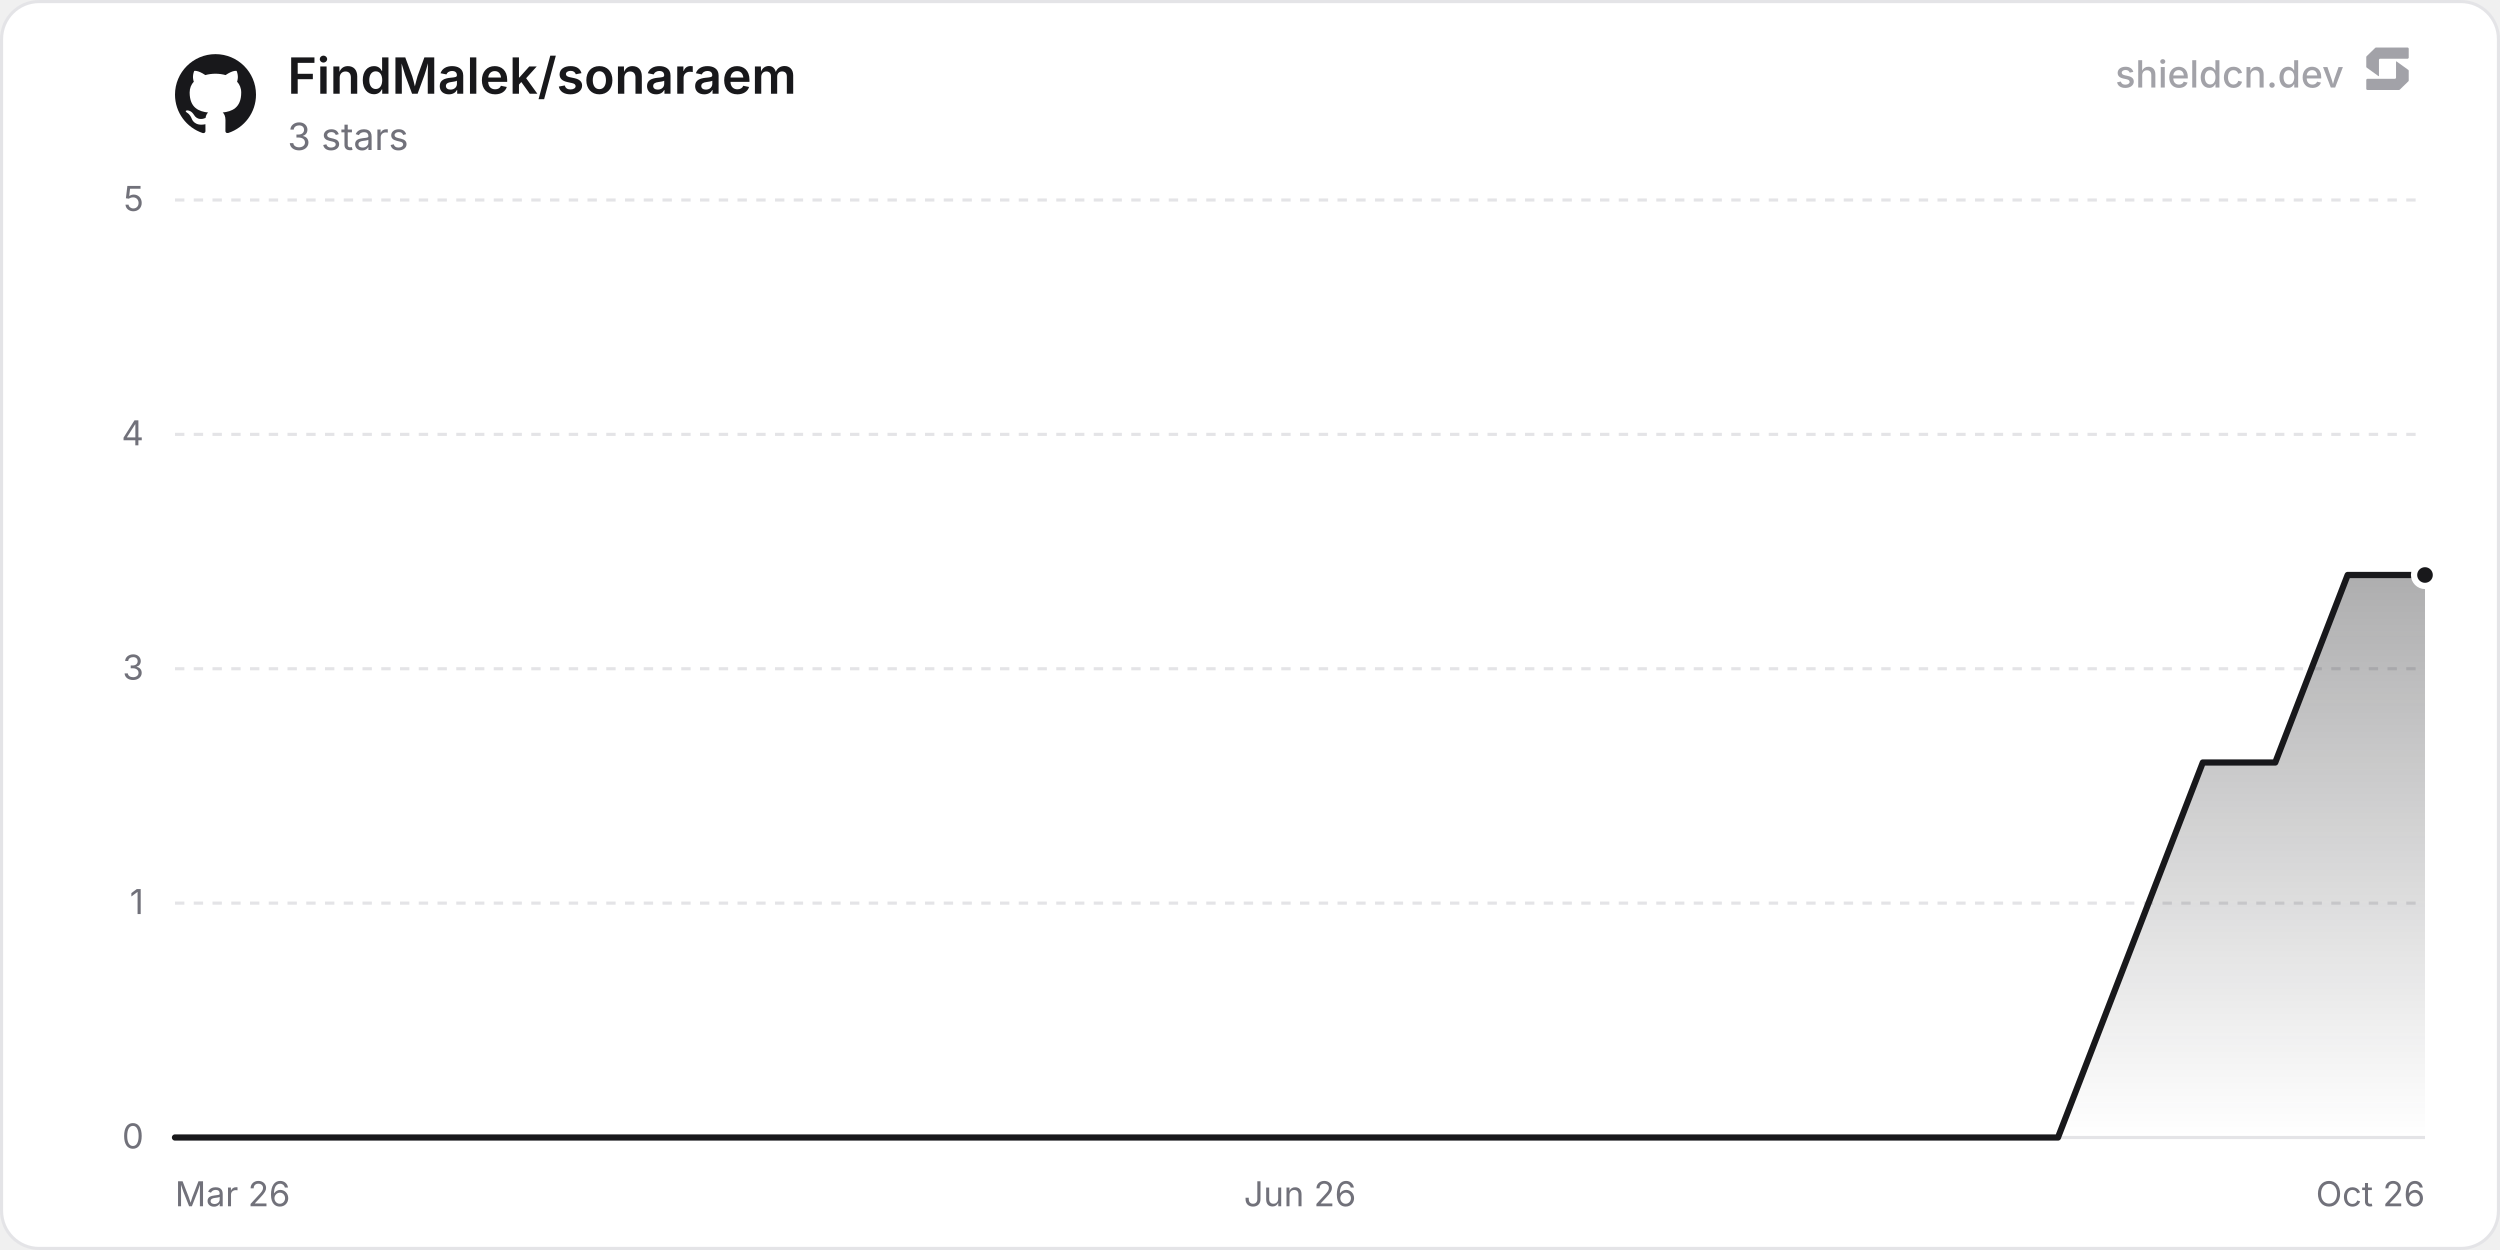
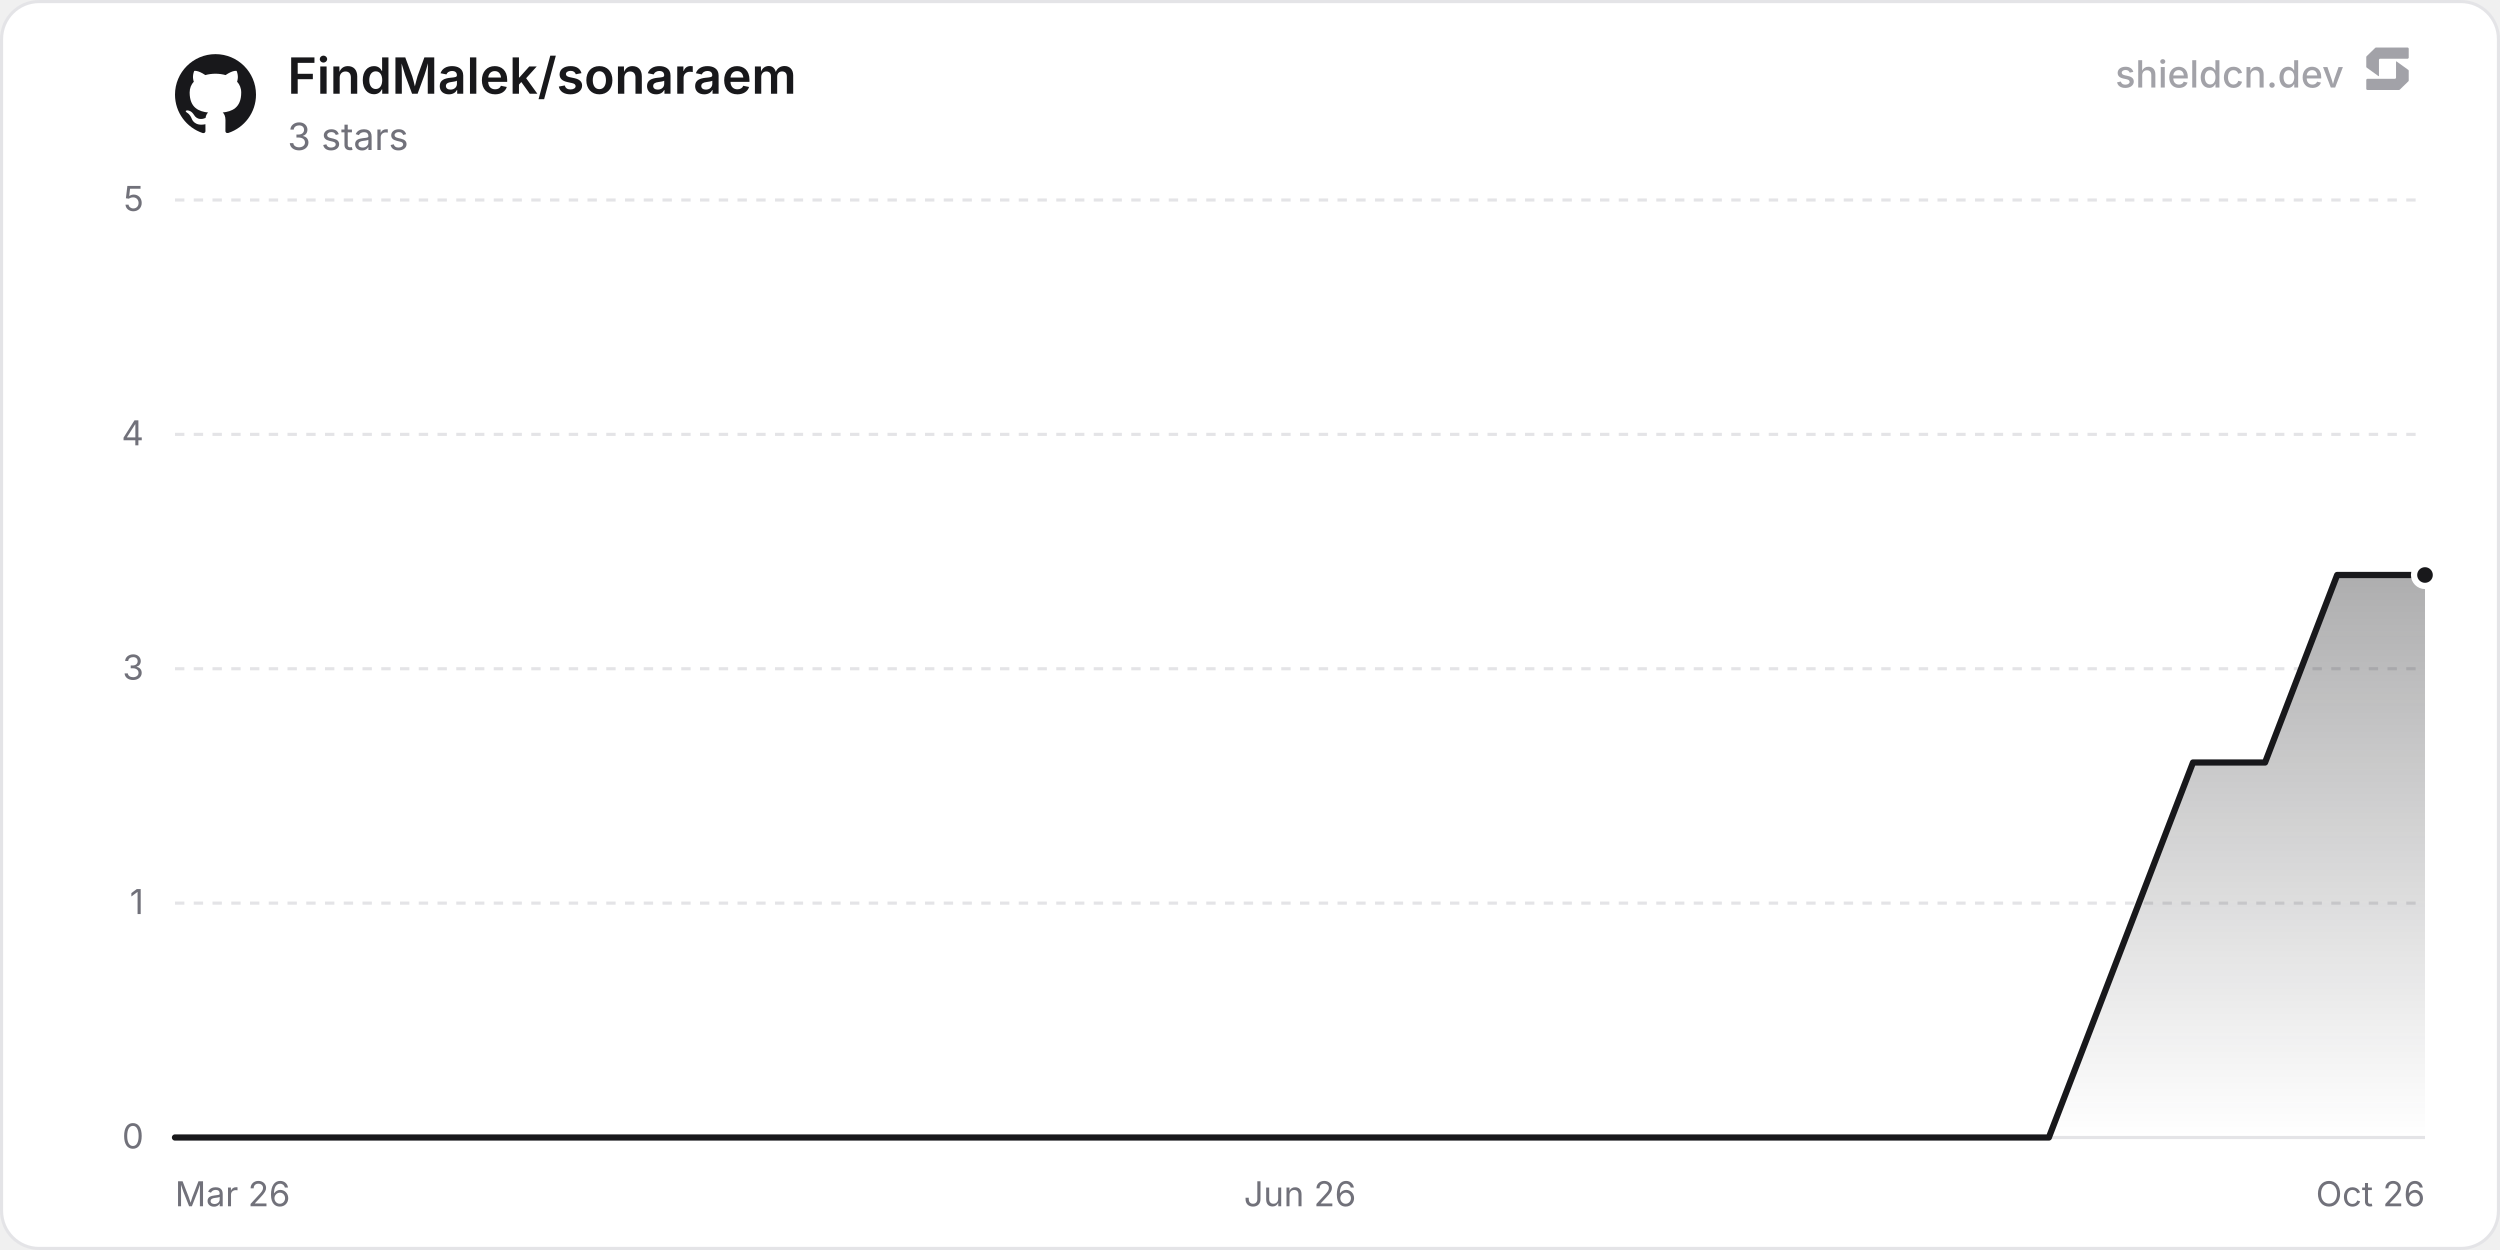
<svg xmlns="http://www.w3.org/2000/svg" width="800" height="400" viewBox="0 0 800 400" role="img" aria-label="FindMalek/sonaraem">
  <defs>
    <linearGradient id="chartFill0" x1="0" y1="0" x2="0" y2="1">
      <stop offset="0%" stop-color="rgba(24, 24, 27, 0.35)" />
      <stop offset="100%" stop-color="rgba(24, 24, 27, 0)" />
    </linearGradient>
  </defs>
  <rect x="0.5" y="0.5" width="799" height="399" rx="12" fill="#ffffff" stroke="#e4e4e7" stroke-width="1" />
  <line x1="56" y1="364" x2="776" y2="364" stroke="#e4e4e7" stroke-width="1" />
  <text x="46" y="367.5" text-anchor="end" font-size="11" fill="#71717a" font-family="'Inter', ui-sans-serif, system-ui, -apple-system, BlinkMacSystemFont, 'Segoe UI', Roboto, Helvetica, Arial, sans-serif">0</text>
  <line x1="56" y1="289" x2="776" y2="289" stroke="#e4e4e7" stroke-width="1" stroke-dasharray="3 3" />
  <text x="46" y="292.5" text-anchor="end" font-size="11" fill="#71717a" font-family="'Inter', ui-sans-serif, system-ui, -apple-system, BlinkMacSystemFont, 'Segoe UI', Roboto, Helvetica, Arial, sans-serif">1</text>
  <line x1="56" y1="214" x2="776" y2="214" stroke="#e4e4e7" stroke-width="1" stroke-dasharray="3 3" />
  <text x="46" y="217.5" text-anchor="end" font-size="11" fill="#71717a" font-family="'Inter', ui-sans-serif, system-ui, -apple-system, BlinkMacSystemFont, 'Segoe UI', Roboto, Helvetica, Arial, sans-serif">3</text>
  <line x1="56" y1="139" x2="776" y2="139" stroke="#e4e4e7" stroke-width="1" stroke-dasharray="3 3" />
  <text x="46" y="142.5" text-anchor="end" font-size="11" fill="#71717a" font-family="'Inter', ui-sans-serif, system-ui, -apple-system, BlinkMacSystemFont, 'Segoe UI', Roboto, Helvetica, Arial, sans-serif">4</text>
  <line x1="56" y1="64" x2="776" y2="64" stroke="#e4e4e7" stroke-width="1" stroke-dasharray="3 3" />
  <text x="46" y="67.5" text-anchor="end" font-size="11" fill="#71717a" font-family="'Inter', ui-sans-serif, system-ui, -apple-system, BlinkMacSystemFont, 'Segoe UI', Roboto, Helvetica, Arial, sans-serif">5</text>
  <text x="56" y="386" text-anchor="start" font-size="11" fill="#71717a" font-family="'Inter', ui-sans-serif, system-ui, -apple-system, BlinkMacSystemFont, 'Segoe UI', Roboto, Helvetica, Arial, sans-serif">Mar 26</text>
  <text x="416" y="386" text-anchor="middle" font-size="11" fill="#71717a" font-family="'Inter', ui-sans-serif, system-ui, -apple-system, BlinkMacSystemFont, 'Segoe UI', Roboto, Helvetica, Arial, sans-serif">Jun 26</text>
  <text x="776" y="386" text-anchor="end" font-size="11" fill="#71717a" font-family="'Inter', ui-sans-serif, system-ui, -apple-system, BlinkMacSystemFont, 'Segoe UI', Roboto, Helvetica, Arial, sans-serif">Oct 26</text>
-   <path d="M56 364 L79.18 364 L102.35 364 L125.53 364 L148.7 364 L195.05 364 L218.23 364 L241.4 364 L264.58 364 L287.75 364 L310.93 364 L334.1 364 L357.28 364 L380.45 364 L403.63 364 L449.98 364 L473.15 364 L496.33 364 L519.5 364 L542.68 364 L565.85 364 L589.03 364 L612.2 364 L635.38 364 L658.55 364 L704.9 244 L728.08 244 L751.25 184 L774.43 184 L776 184 L776 364 L56 364 Z" fill="url(#chartFill0)" />
-   <path d="M56 364 L79.18 364 L102.35 364 L125.53 364 L148.7 364 L195.05 364 L218.23 364 L241.4 364 L264.58 364 L287.75 364 L310.93 364 L334.1 364 L357.28 364 L380.45 364 L403.63 364 L449.98 364 L473.15 364 L496.33 364 L519.5 364 L542.68 364 L565.85 364 L589.03 364 L612.2 364 L635.38 364 L658.55 364 L704.9 244 L728.08 244 L751.25 184 L774.43 184 L776 184" fill="none" stroke="#18181b" stroke-width="2" stroke-linejoin="round" stroke-linecap="round" />
+   <path d="M56 364 L79.06 364 L102.13 364 L125.19 364 L148.25 364 L194.38 364 L217.44 364 L240.5 364 L263.57 364 L286.63 364 L309.69 364 L332.75 364 L355.82 364 L378.88 364 L401.94 364 L448.07 364 L471.13 364 L494.19 364 L517.26 364 L540.32 364 L563.38 364 L586.45 364 L609.51 364 L632.57 364 L655.63 364 L701.76 244 L724.82 244 L747.89 184 L770.95 184 L776 184 L776 364 L56 364 Z" fill="url(#chartFill0)" />
+   <path d="M56 364 L79.06 364 L102.13 364 L125.19 364 L148.25 364 L194.38 364 L217.44 364 L240.5 364 L263.57 364 L286.63 364 L309.69 364 L332.75 364 L355.82 364 L378.88 364 L401.94 364 L448.07 364 L471.13 364 L494.19 364 L517.26 364 L540.32 364 L563.38 364 L586.45 364 L609.51 364 L632.57 364 L655.63 364 L701.76 244 L724.82 244 L747.89 184 L770.95 184 L776 184" fill="none" stroke="#18181b" stroke-width="2" stroke-linejoin="round" stroke-linecap="round" />
  <circle cx="776" cy="184" r="3.5" fill="#18181b" stroke="#ffffff" stroke-width="2" />
  <g transform="translate(56, 17) scale(1.08)" fill="#18181b">
    <path d="M12 .297c-6.63 0-12 5.373-12 12 0 5.303 3.438 9.8 8.205 11.385.6.113.82-.258.82-.577 0-.285-.01-1.04-.015-2.04-3.338.724-4.042-1.61-4.042-1.61C4.422 18.07 3.633 17.7 3.633 17.7c-1.087-.744.084-.729.084-.729 1.205.084 1.838 1.236 1.838 1.236 1.07 1.835 2.809 1.305 3.495.998.108-.776.417-1.305.76-1.605-2.665-.3-5.466-1.332-5.466-5.93 0-1.31.465-2.38 1.235-3.22-.135-.303-.54-1.523.105-3.176 0 0 1.005-.322 3.3 1.23.96-.267 1.98-.399 3-.405 1.02.006 2.04.138 3 .405 2.28-1.552 3.285-1.23 3.285-1.23.645 1.653.24 2.873.12 3.176.765.84 1.23 1.91 1.23 3.22 0 4.61-2.805 5.625-5.475 5.92.42.36.81 1.096.81 2.22 0 1.606-.015 2.896-.015 3.286 0 .315.21.69.825.57C20.565 22.092 24 17.592 24 12.297c0-6.627-5.373-12-12-12" />
  </g>
  <text x="92" y="30" font-size="16" font-weight="600" fill="#18181b" font-family="'Inter', ui-sans-serif, system-ui, -apple-system, BlinkMacSystemFont, 'Segoe UI', Roboto, Helvetica, Arial, sans-serif">FindMalek/sonaraem</text>
  <text x="92" y="48" font-size="12" fill="#71717a" font-family="'Inter', ui-sans-serif, system-ui, -apple-system, BlinkMacSystemFont, 'Segoe UI', Roboto, Helvetica, Arial, sans-serif">3 stars</text>
  <g fill-opacity="0.65">
    <text x="750" y="28" text-anchor="end" font-size="12" font-weight="500" fill="#71717a" font-family="'Inter', ui-sans-serif, system-ui, -apple-system, BlinkMacSystemFont, 'Segoe UI', Roboto, Helvetica, Arial, sans-serif">shieldcn.dev</text>
    <g transform="translate(756, 14) scale(0.01)" fill="#71717a">
      <path d="M1088.4,565.1c-6.5-4.7-15.5,0-15.5,7.9v510.2c0,21.3-18.1,38.6-40.4,38.6H160.9c-22.3,0-40.4,17.3-40.4,38.6v280.8c0,21.3,18.1,38.6,40.4,38.6h1004.5c10.8,0,21.2-4.2,28.8-11.6l273.4-266.3c7.4-7.2,11.6-16.9,11.6-27v-308.7c0-12.1-5.9-23.5-16.1-30.8l-374.7-270.3Z" />
      <path d="M511.2,1035.9c6.5,4.7,15.5,0,15.5-7.9v-510.2c0-21.3,18.1-38.6,40.4-38.6h871.7c22.3,0,40.4-17.3,40.4-38.6V159.7c0-21.3-18.1-38.6-40.4-38.6H434.3c-10.8,0-21.2,4.2-28.8,11.6L132,399c-7.4,7.2-11.6,16.9-11.6,27v308.7c0,12.1,5.9,23.5,16.1,30.8l374.7,270.3Z" />
    </g>
  </g>
</svg>
